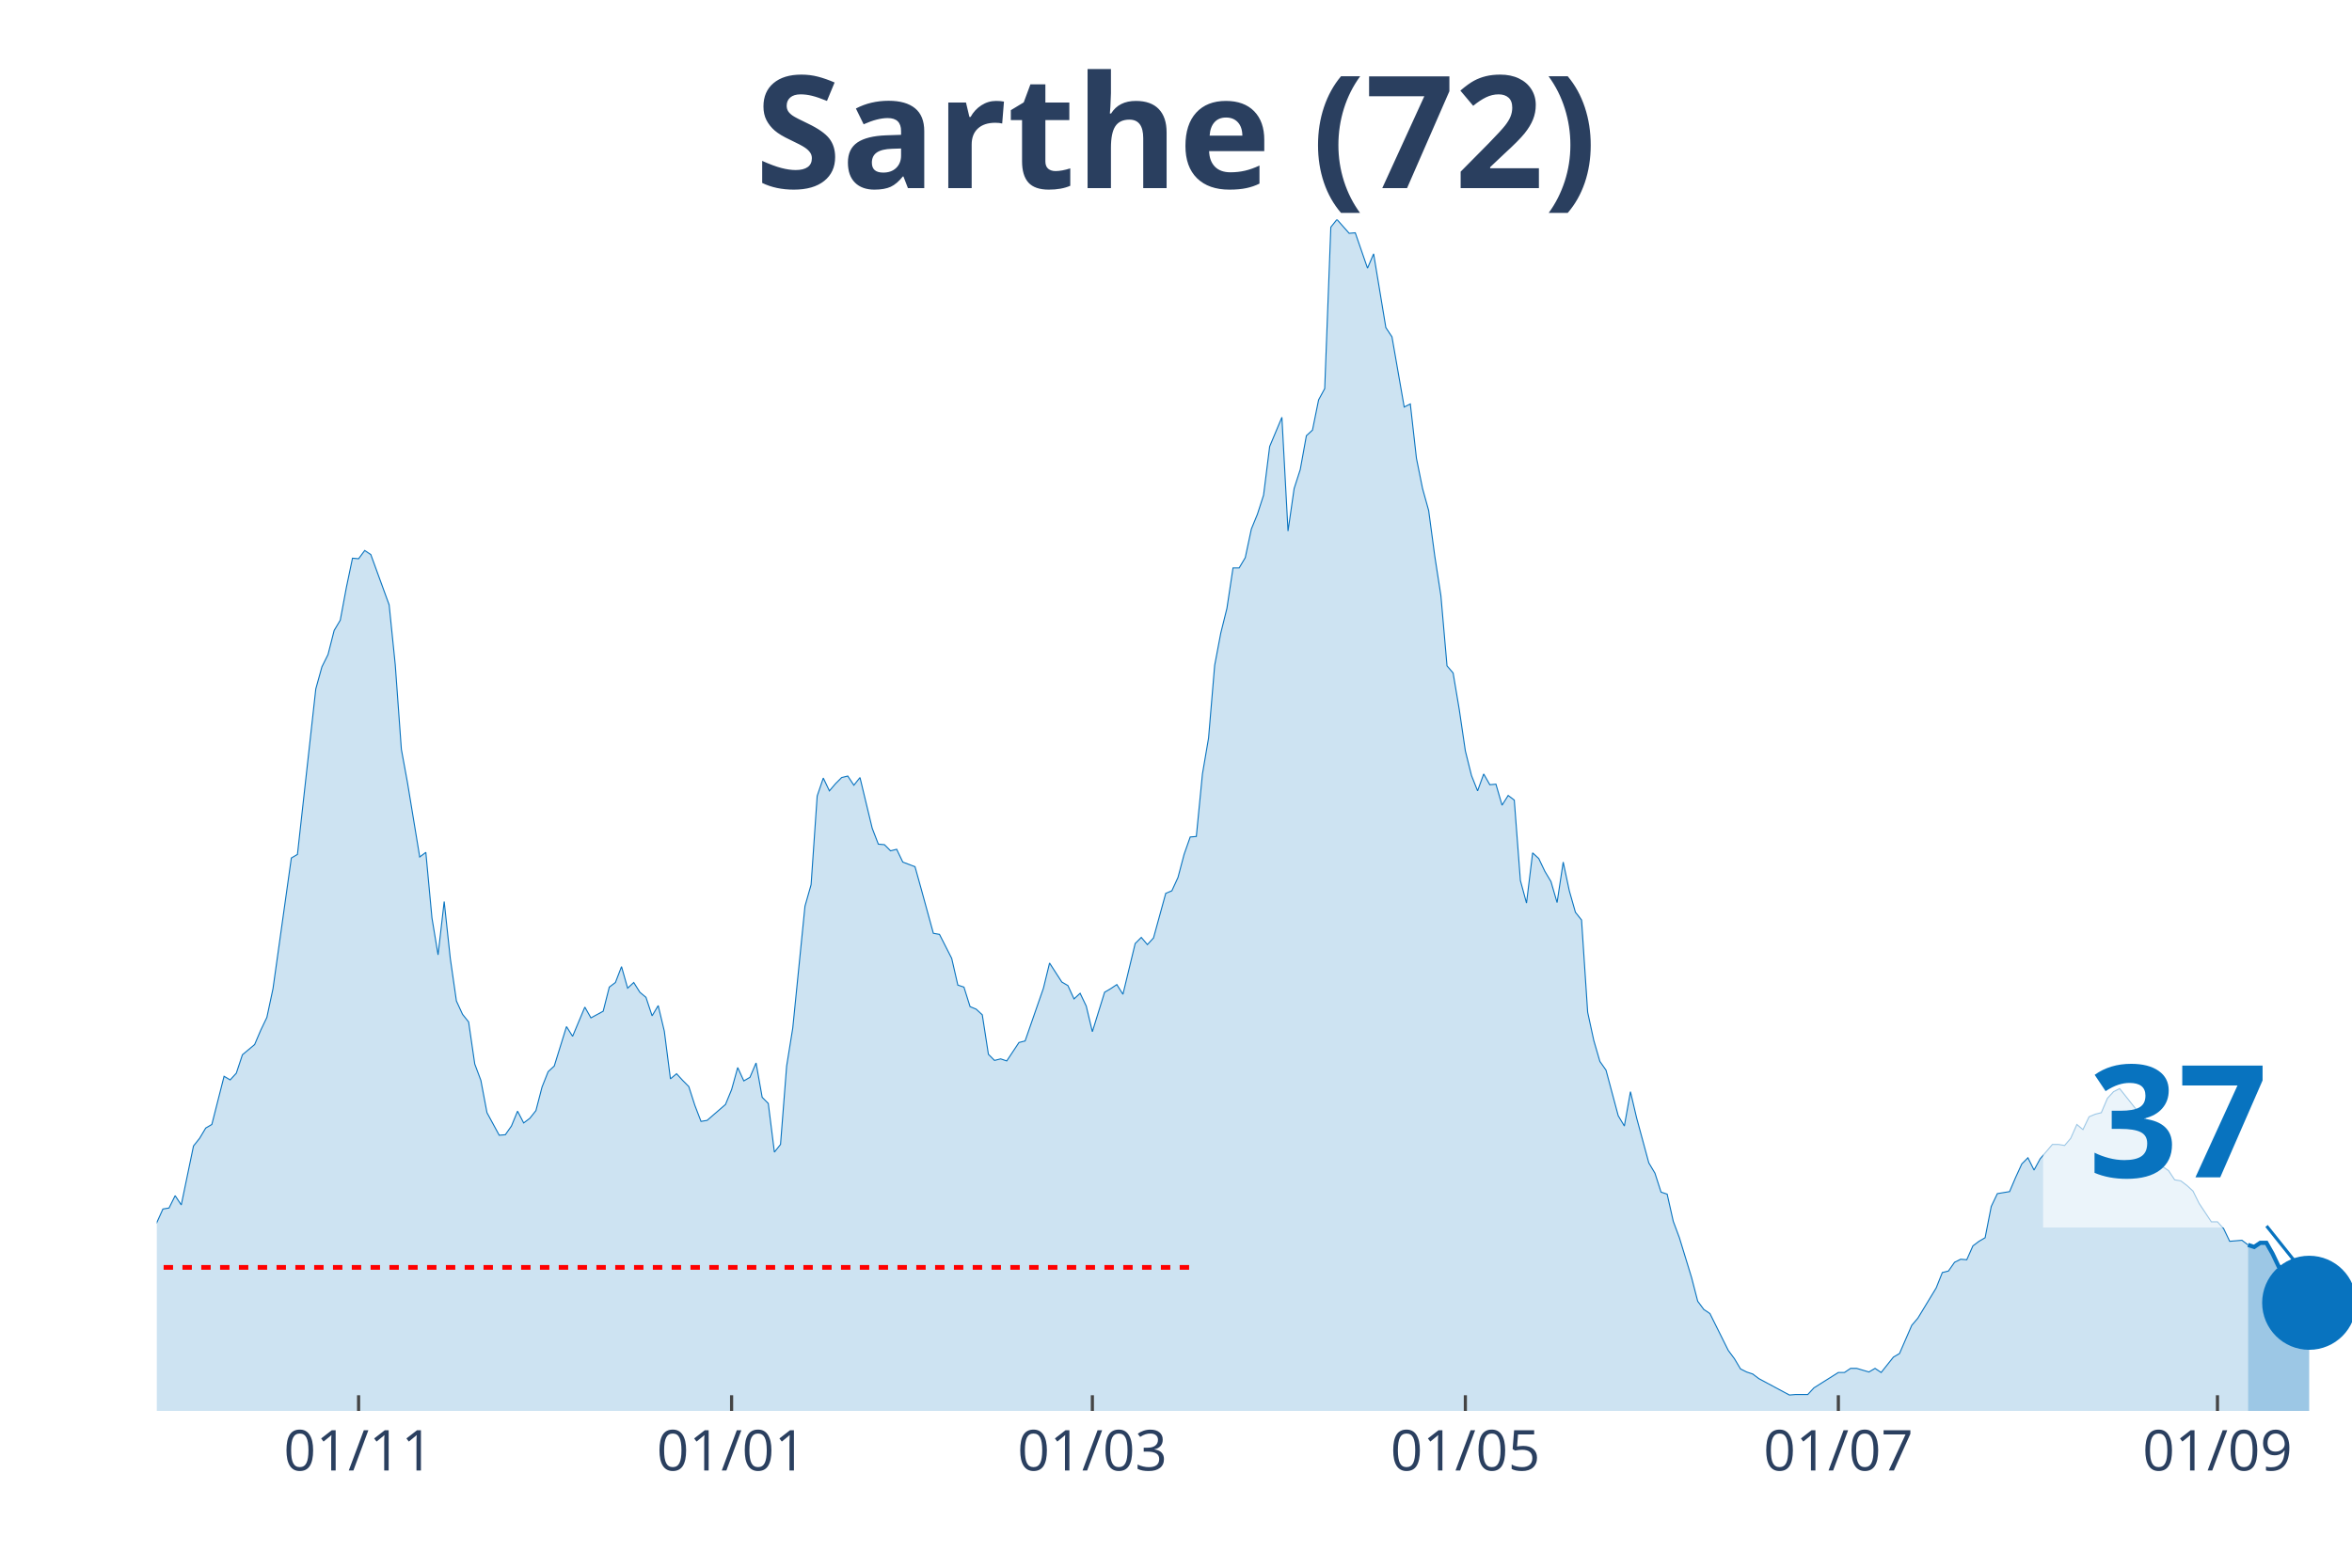
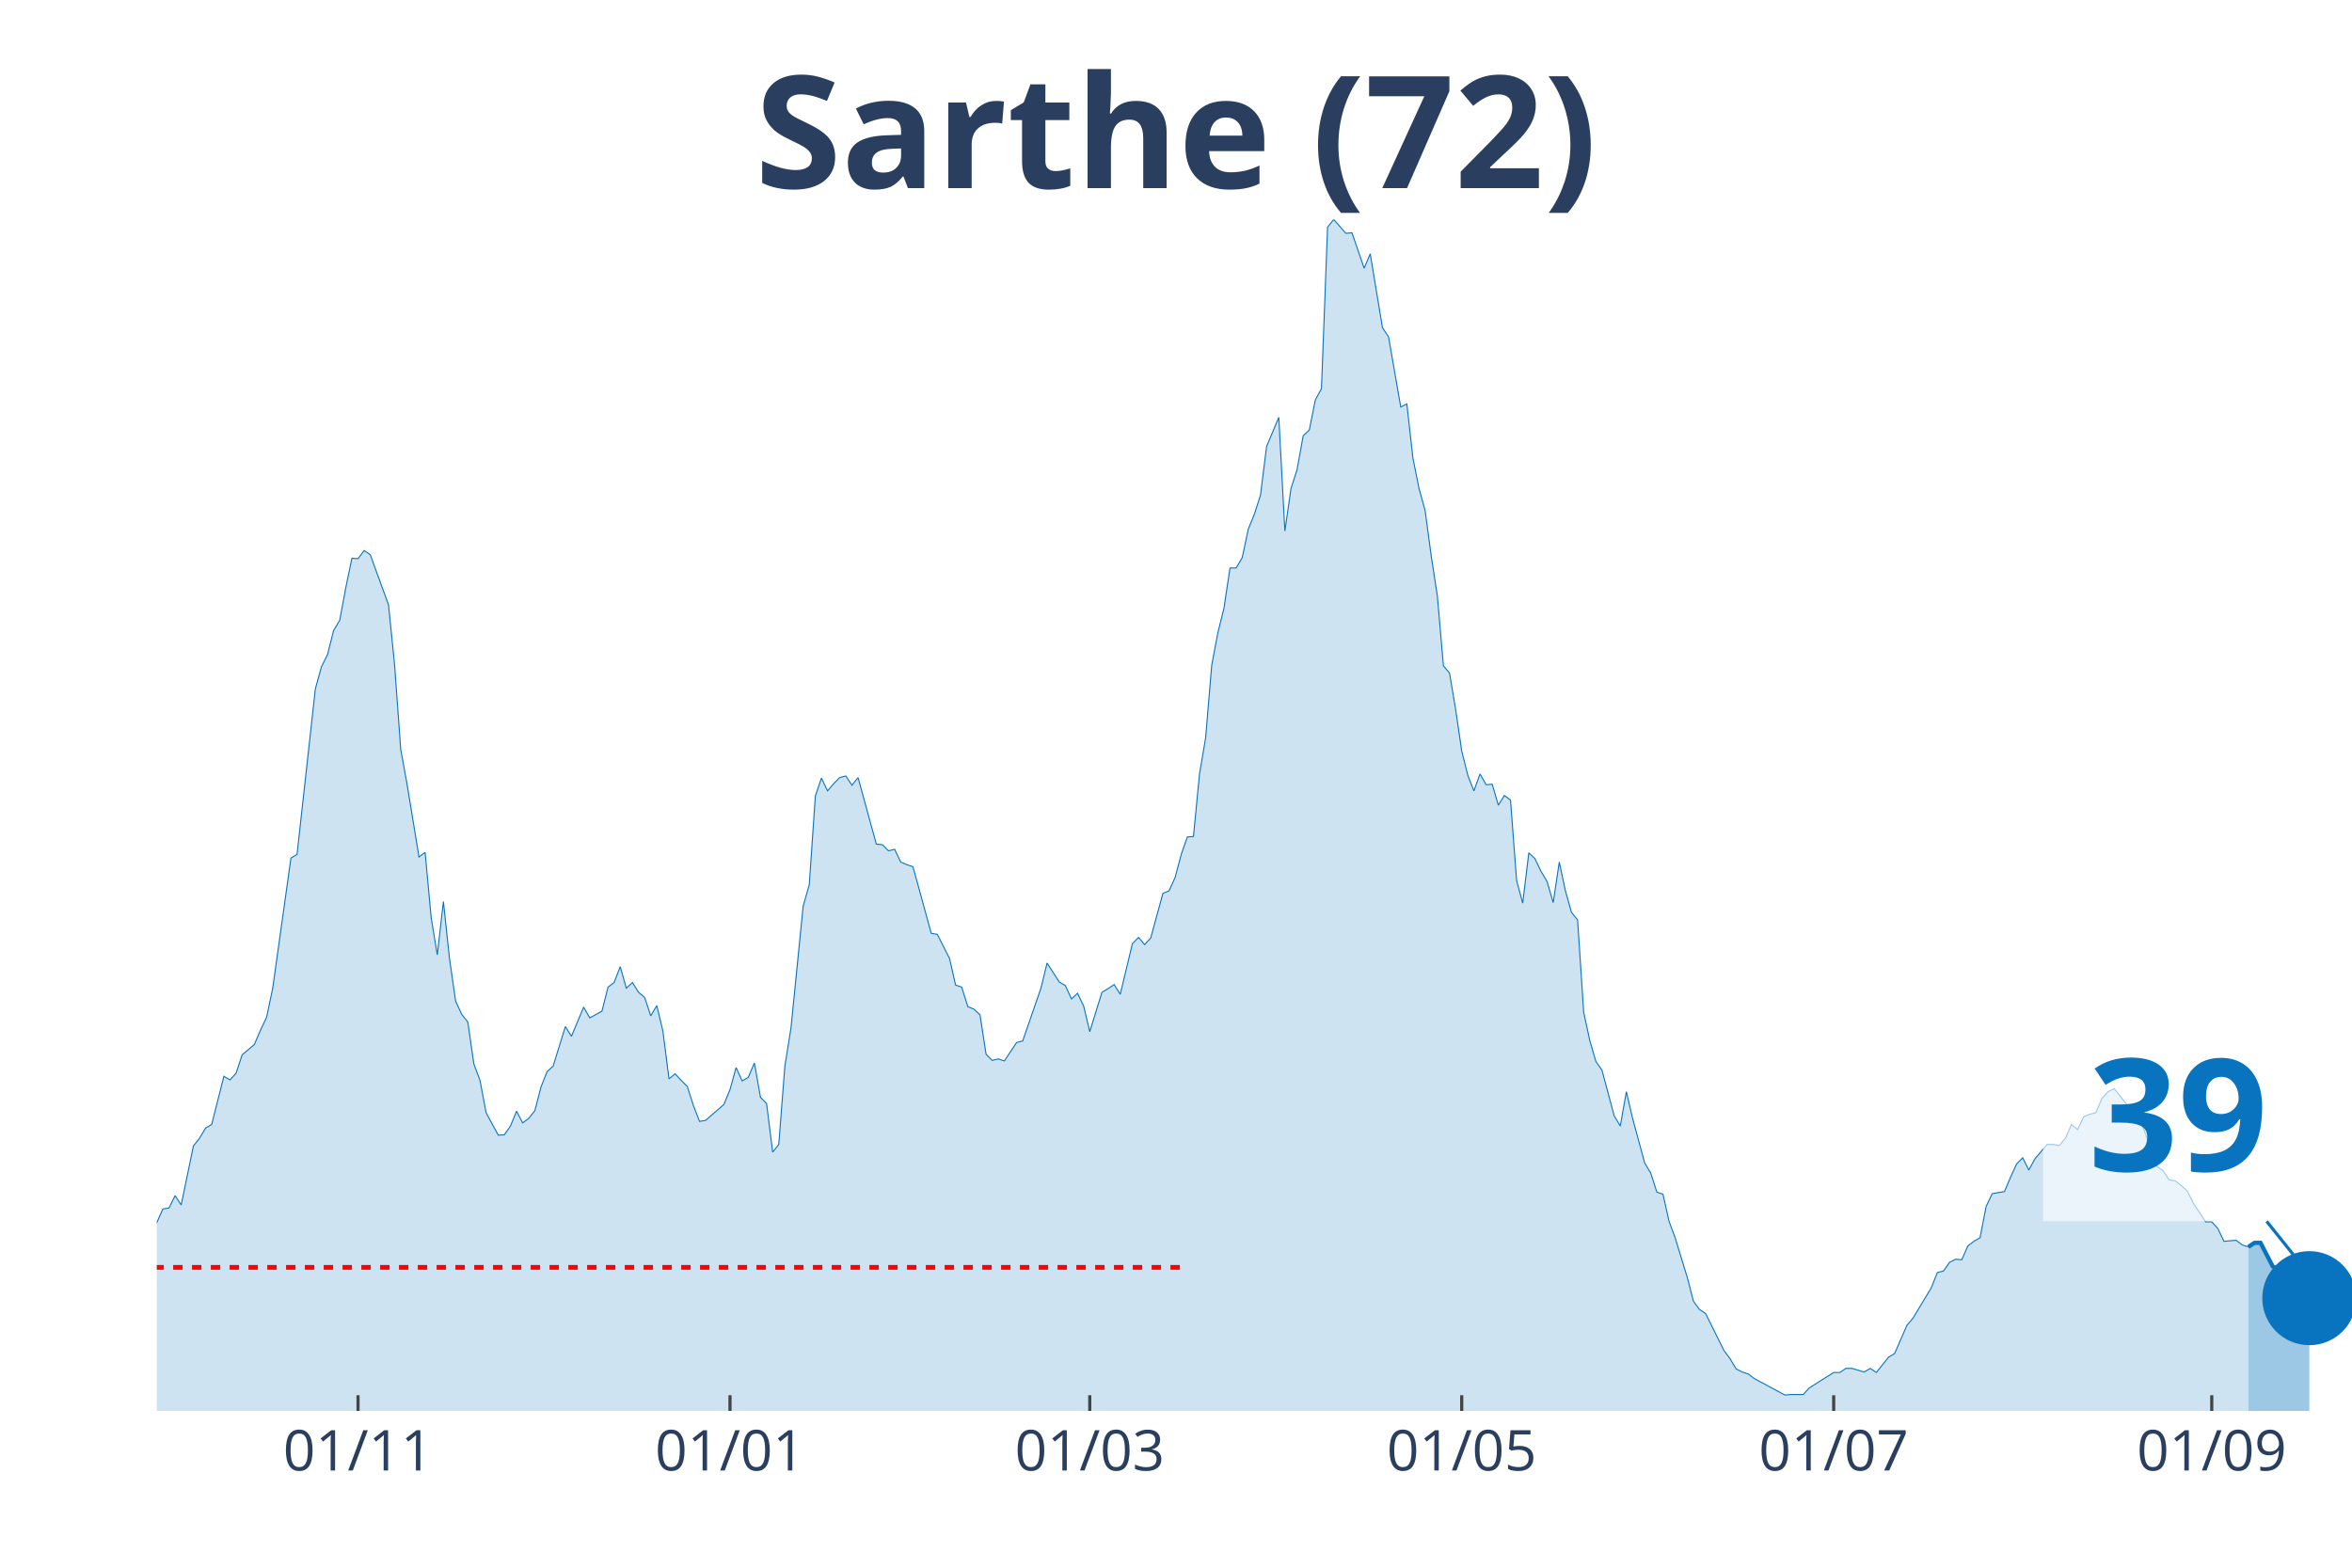
<svg xmlns="http://www.w3.org/2000/svg" class="main-svg" width="1125" height="750" style="" viewBox="0 0 750 500">
  <rect x="0" y="0" width="750" height="500" style="fill: rgb(0, 0, 0); fill-opacity: 0;" />
-   <defs id="defs-89de14">
+   <defs id="defs-6a2a0d">
    <g class="clips">
-       <clipPath id="clip89de14xyplot" class="plotclip">
+       <clipPath id="clip6a2a0dxyplot" class="plotclip">
        <rect width="700" height="380" />
      </clipPath>
-       <clipPath class="axesclip" id="clip89de14x">
+       <clipPath class="axesclip" id="clip6a2a0dx">
        <rect x="50" y="0" width="700" height="500" />
      </clipPath>
-       <clipPath class="axesclip" id="clip89de14y">
+       <clipPath class="axesclip" id="clip6a2a0dy">
        <rect x="0" y="70" width="750" height="380" />
      </clipPath>
-       <clipPath class="axesclip" id="clip89de14xy">
+       <clipPath class="axesclip" id="clip6a2a0dxy">
        <rect x="50" y="70" width="700" height="380" />
      </clipPath>
    </g>
    <g class="gradients" />
  </defs>
  <g class="bglayer">
    <rect class="bg" x="50" y="70" width="700" height="380" style="fill: rgb(0, 0, 0); fill-opacity: 0; stroke-width: 0;" />
  </g>
  <g class="layer-below">
    <g class="imagelayer" />
    <g class="shapelayer" />
  </g>
  <g class="cartesianlayer">
    <g class="subplot xy">
      <g class="layer-subplot">
        <g class="shapelayer" />
        <g class="imagelayer" />
      </g>
      <g class="gridlayer">
        <g class="x">
-           <path class="xgrid crisp" transform="translate(114.35,0)" d="M0,70v380" style="stroke: rgb(255, 255, 255); stroke-opacity: 1; stroke-width: 1px;" />
-           <path class="xgrid crisp" transform="translate(233.29,0)" d="M0,70v380" style="stroke: rgb(255, 255, 255); stroke-opacity: 1; stroke-width: 1px;" />
-           <path class="xgrid crisp" transform="translate(348.33,0)" d="M0,70v380" style="stroke: rgb(255, 255, 255); stroke-opacity: 1; stroke-width: 1px;" />
-           <path class="xgrid crisp" transform="translate(467.27,0)" d="M0,70v380" style="stroke: rgb(255, 255, 255); stroke-opacity: 1; stroke-width: 1px;" />
-           <path class="xgrid crisp" transform="translate(586.21,0)" d="M0,70v380" style="stroke: rgb(255, 255, 255); stroke-opacity: 1; stroke-width: 1px;" />
-           <path class="xgrid crisp" transform="translate(707.1,0)" d="M0,70v380" style="stroke: rgb(255, 255, 255); stroke-opacity: 1; stroke-width: 1px;" />
+           <path class="xgrid crisp" transform="translate(114.17,0)" d="M0,70v380" style="stroke: rgb(255, 255, 255); stroke-opacity: 1; stroke-width: 1px;" />
+           <path class="xgrid crisp" transform="translate(232.78,0)" d="M0,70v380" style="stroke: rgb(255, 255, 255); stroke-opacity: 1; stroke-width: 1px;" />
+           <path class="xgrid crisp" transform="translate(347.5,0)" d="M0,70v380" style="stroke: rgb(255, 255, 255); stroke-opacity: 1; stroke-width: 1px;" />
+           <path class="xgrid crisp" transform="translate(466.11,0)" d="M0,70v380" style="stroke: rgb(255, 255, 255); stroke-opacity: 1; stroke-width: 1px;" />
+           <path class="xgrid crisp" transform="translate(584.72,0)" d="M0,70v380" style="stroke: rgb(255, 255, 255); stroke-opacity: 1; stroke-width: 1px;" />
+           <path class="xgrid crisp" transform="translate(705.28,0)" d="M0,70v380" style="stroke: rgb(255, 255, 255); stroke-opacity: 1; stroke-width: 1px;" />
        </g>
        <g class="y" />
      </g>
      <g class="zerolinelayer" />
      <path class="xlines-below" />
      <path class="ylines-below" />
      <g class="overlines-below" />
      <g class="xaxislayer-below" />
      <g class="yaxislayer-below" />
      <g class="overaxes-below" />
-       <g class="plot" transform="translate(50, 70)" clip-path="url('#clip89de14xyplot')">
+       <g class="plot" transform="translate(50, 70)" clip-path="url('#clip6a2a0dxyplot')">
        <g class="scatterlayer mlayer">
-           <g class="trace scatter tracea06318" style="stroke-miterlimit: 2;">
+           <g class="trace scatter tracee0a679" style="stroke-miterlimit: 2;">
            <g class="fills">
              <g>
-                 <path class="js-fill" d="M666.85,380L-265.18,380L-265.18,374.44L-255.43,374.12L-253.48,374.93L-233.98,376.73L-232.03,376.57L-222.28,377.71L-220.33,377.71L-206.69,379.35L-204.74,378.37L-196.94,376.57L-194.99,376.4L-167.69,376.4L-165.74,376.89L-154.04,378.86L-152.09,378.53L-134.54,370.85L-132.59,370.52L-128.69,368.4L-126.74,367.09L-124.79,368.56L-122.84,365.94L-116.99,362.51L-115.04,359.73L-111.14,351.23L-109.19,350.74L-101.39,350.58L-99.44,353.85L-87.74,311.35L-85.79,304.82L-83.84,301.38L-81.89,310.37L-79.94,312.99L-77.99,320.02L-74.09,321.82L-72.14,328.19L-70.19,337.34L-68.25,339.3L-62.4,335.54L-60.45,340.77L-56.55,336.85L-54.6,336.69L-52.65,335.87L-50.7,337.18L-48.75,334.73L-46.8,326.72L-44.85,322.47L-42.9,321.32L-40.95,320.02L-39,320.83L-37.05,320.02L-35.1,325.57L-33.15,327.54L-31.2,327.05L-23.4,320.67L-21.45,316.26L-19.5,316.75L-17.55,315.77L-15.6,313.81L-13.65,315.44L-7.8,320.51L-5.85,316.09L-3.9,322.31L-1.95,324.27L1.95,315.6L3.9,315.28L5.85,311.35L7.8,314.3L11.7,295.5L13.65,293.05L15.6,289.78L17.55,288.64L21.45,273.27L23.4,274.42L25.35,272.29L27.3,266.41L31.2,263.14L33.15,258.56L35.1,254.48L37.05,245.32L42.9,203.65L44.85,202.5L50.7,149.71L52.65,142.68L54.6,138.76L56.55,131.08L58.5,127.81L60.45,117.35L62.4,108.03L64.35,108.2L66.3,105.58L68.25,106.89L74.09,122.91L76.04,142.03L77.99,169L79.94,179.62L83.84,203.32L85.79,201.85L87.74,222.77L89.69,234.54L91.64,217.54L93.59,235.68L95.54,249.25L97.49,253.5L99.44,255.95L101.39,269.35L103.34,274.58L105.29,284.88L109.19,292.07L111.14,291.91L113.09,289.13L115.04,284.39L116.99,288.15L118.94,286.68L120.89,284.22L122.84,276.71L124.79,271.8L126.74,270L130.64,257.42L132.59,260.52L136.49,251.21L138.44,254.64L142.34,252.52L144.29,244.83L146.24,243.36L148.19,238.3L150.14,245.16L152.09,243.36L154.04,246.47L155.99,248.1L157.94,253.99L159.89,250.72L161.84,258.89L163.79,274.09L165.74,272.46L167.69,274.58L169.64,276.54L171.59,282.59L173.54,287.66L175.49,287.33L181.34,282.26L183.29,277.52L185.24,270.49L187.19,274.74L189.14,273.6L191.09,269.02L193.04,279.97L194.99,281.94L196.94,297.46L198.89,295.01L200.84,270L202.79,257.91L206.69,219.01L208.64,212.15L210.58,183.87L212.53,178.15L214.48,182.24L216.43,179.95L218.38,177.99L220.33,177.5L222.28,180.44L224.23,177.99L228.13,194.17L230.08,199.23L232.03,199.4L233.98,201.36L235.93,200.87L237.88,204.95L241.78,206.43L243.73,213.45L247.63,227.67L249.58,228L253.48,235.68L255.43,244.18L257.38,244.83L259.33,251.05L261.28,251.86L263.23,253.66L265.18,266.25L267.13,268.21L269.08,267.72L271.03,268.37L274.93,262.49L276.88,262L282.73,245.16L284.68,237.15L288.58,243.2L290.53,244.34L292.48,248.59L294.43,246.8L296.38,250.88L298.33,259.05L302.23,246.47L304.18,245.32L306.13,244.02L308.08,247.12L311.98,230.94L313.93,228.98L315.88,231.27L317.83,229.14L321.73,214.92L323.68,214.11L325.63,209.86L327.58,202.5L329.53,196.95L331.48,196.78L333.43,176.84L335.38,165.4L337.33,142.19L339.28,131.9L341.23,124.05L343.18,111.14L345.13,111.14L347.08,107.87L349.03,98.72L350.97,93.98L352.92,87.93L354.87,72.4L358.77,63.09L360.72,99.37L362.67,85.81L364.62,79.76L366.57,68.97L368.52,67.17L370.47,57.53L372.42,53.94L374.37,2.45L376.32,0L380.22,4.41L382.17,4.25L386.07,15.53L388.02,10.95L391.92,34.49L393.87,37.43L397.77,59.82L399.72,58.84L401.67,76.16L403.62,85.81L405.57,92.83L407.52,107.38L409.47,119.97L411.42,142.36L413.37,144.65L415.32,156.25L417.27,169.49L419.22,177.33L421.17,182.24L423.12,176.84L425.07,180.28L427.02,180.11L428.97,186.81L430.92,183.71L432.87,185.18L434.82,210.84L436.77,218.03L438.72,202.01L440.67,203.81L442.62,207.9L444.57,211.17L446.52,217.87L448.47,204.95L450.42,214.11L452.37,220.97L454.32,223.42L456.27,252.84L458.22,261.83L460.17,268.53L462.12,271.31L466.02,285.86L467.97,289.13L469.92,278.18L471.87,286.51L475.77,300.89L477.72,304.16L479.67,310.21L481.62,310.86L483.57,319.53L485.52,324.76L489.42,337.51L491.36,345.02L493.31,347.64L495.26,348.95L501.11,360.71L503.06,363.33L505.01,366.6L506.96,367.58L508.91,368.23L510.86,369.7L520.61,374.93L522.56,374.77L526.46,374.77L528.41,372.65L536.21,367.74L538.16,367.74L540.11,366.43L542.06,366.43L545.96,367.58L547.91,366.43L549.86,367.74L551.81,365.29L553.76,362.84L555.71,361.69L559.61,352.71L561.56,350.42L567.41,340.77L569.36,335.87L571.31,335.38L573.26,332.6L575.21,331.62L577.16,331.78L579.11,327.37L581.06,325.9L583.01,324.76L584.96,314.79L586.91,310.7L588.86,310.37L590.81,310.05L592.76,305.47L594.71,301.22L596.66,299.26L598.61,303.18L600.56,299.59L604.46,295.01L606.41,295.01L608.36,295.34L610.31,293.05L612.26,288.64L614.21,290.27L616.16,286.18L618.11,285.37L620.06,284.88L622.01,280.3L623.96,278.18L625.91,277.2L631.75,284.55L633.7,285.53L637.6,296.32L639.55,302.04L641.5,303.35L643.45,306.29L645.4,306.62L647.35,308.09L649.3,309.88L651.25,313.81L655.15,319.69L657.1,319.69L659.05,321.82L661,325.9L664.9,325.57L666.85,327.05" style="fill: rgb(8, 115, 191); fill-opacity: 0.2; stroke-width: 0;" />
+                 <path class="js-fill" d="M666.94,380L-264.44,380L-264.44,374.44L-254.72,374.12L-252.78,374.93L-233.33,376.73L-231.39,376.57L-221.67,377.71L-219.72,377.71L-206.11,379.35L-204.17,378.37L-196.39,376.57L-194.44,376.4L-167.22,376.4L-165.28,376.89L-153.61,378.86L-151.67,378.53L-134.17,370.85L-132.22,370.52L-128.33,368.4L-126.39,367.09L-124.44,368.56L-122.5,365.94L-116.67,362.51L-114.72,359.73L-110.83,351.23L-108.89,350.74L-101.11,350.58L-99.17,353.85L-87.5,311.35L-85.56,304.82L-83.61,301.38L-81.67,310.37L-79.72,312.99L-77.78,320.02L-73.89,321.82L-71.94,328.19L-70,337.34L-68.06,339.3L-62.22,335.54L-60.28,340.77L-56.39,336.85L-54.44,336.69L-52.5,335.87L-50.56,337.18L-48.61,334.73L-46.67,326.72L-44.72,322.47L-42.78,321.32L-40.83,320.02L-38.89,320.83L-36.94,320.02L-35,325.57L-33.06,327.54L-31.11,327.05L-23.33,320.67L-21.39,316.26L-19.44,316.75L-17.5,315.77L-15.56,313.81L-13.61,315.44L-7.78,320.51L-5.83,316.09L-3.89,322.31L-1.94,324.27L1.94,315.6L3.89,315.28L5.83,311.35L7.78,314.3L11.67,295.5L13.61,293.05L15.56,289.78L17.5,288.64L21.39,273.27L23.33,274.42L25.28,272.29L27.22,266.41L31.11,263.14L33.06,258.56L35,254.48L36.94,245.32L42.78,203.65L44.72,202.5L50.56,149.71L52.5,142.68L54.44,138.76L56.39,131.08L58.33,127.81L60.28,117.35L62.22,108.03L64.17,108.2L66.11,105.58L68.06,106.89L73.89,122.91L75.83,142.03L77.78,169L79.72,179.62L83.61,203.32L85.56,201.85L87.5,222.77L89.44,234.54L91.39,217.54L93.33,235.68L95.28,249.25L97.22,253.5L99.17,255.95L101.11,269.35L103.06,274.58L105,284.88L108.89,292.07L110.83,291.91L112.78,289.13L114.72,284.39L116.67,288.15L118.61,286.68L120.56,284.22L122.5,276.71L124.44,271.8L126.39,270L130.28,257.42L132.22,260.52L136.11,251.21L138.06,254.64L141.94,252.52L143.89,244.83L145.83,243.36L147.78,238.3L149.72,245.16L151.67,243.36L153.61,246.47L155.56,248.1L157.5,253.99L159.44,250.72L161.39,258.89L163.33,274.09L165.28,272.46L167.22,274.58L169.17,276.54L171.11,282.59L173.06,287.66L175,287.33L180.83,282.26L182.78,277.52L184.72,270.49L186.67,274.74L188.61,273.6L190.56,269.02L192.5,279.97L194.44,281.94L196.39,297.46L198.33,295.01L200.28,270L202.22,257.91L206.11,219.01L208.06,212.15L210,183.87L211.94,178.15L213.89,182.24L215.83,179.95L217.78,177.99L219.72,177.5L221.67,180.44L223.61,177.99L229.44,199.23L231.39,199.4L233.33,201.36L235.28,200.87L237.22,204.95L239.17,205.77L241.11,206.43L243.06,213.45L246.94,227.67L248.89,228L252.78,235.68L254.72,244.18L256.67,244.83L258.61,251.05L260.56,251.86L262.5,253.66L264.44,266.25L266.39,268.21L268.33,267.72L270.28,268.37L274.17,262.49L276.11,262L281.94,245.16L283.89,237.15L287.78,243.2L289.72,244.34L291.67,248.59L293.61,246.8L295.56,250.88L297.5,259.05L301.39,246.47L303.33,245.32L305.28,244.02L307.22,247.12L311.11,230.94L313.06,228.98L315,231.27L316.94,229.14L320.83,214.92L322.78,214.11L324.72,209.86L326.67,202.5L328.61,196.95L330.56,196.78L332.5,176.84L334.44,165.4L336.39,142.19L338.33,131.9L340.28,124.05L342.22,111.14L344.17,111.14L346.11,107.87L348.06,98.72L350,93.98L351.94,87.93L353.89,72.4L357.78,63.09L359.72,99.37L361.67,85.81L363.61,79.76L365.56,68.97L367.5,67.17L369.44,57.53L371.39,53.94L373.33,2.45L375.28,0L379.17,4.41L381.11,4.25L385,15.53L386.94,10.95L390.83,34.49L392.78,37.43L396.67,59.82L398.61,58.84L400.56,76.16L402.5,85.81L404.44,92.83L406.39,107.38L408.33,119.97L410.28,142.36L412.22,144.65L414.17,156.25L416.11,169.49L418.06,177.33L420,182.24L421.94,176.84L423.89,180.28L425.83,180.11L427.78,186.81L429.72,183.71L431.67,185.18L433.61,210.84L435.56,218.03L437.5,202.01L439.44,203.81L441.39,207.9L443.33,211.17L445.28,217.87L447.22,204.95L449.17,214.11L451.11,220.97L453.06,223.42L455,252.84L456.94,261.83L458.89,268.53L460.83,271.31L464.72,285.86L466.67,289.13L468.61,278.18L470.56,286.51L474.44,300.89L476.39,304.16L478.33,310.21L480.28,310.86L482.22,319.53L484.17,324.76L488.06,337.51L490,345.02L491.94,347.64L493.89,348.95L499.72,360.71L501.67,363.33L503.61,366.6L505.56,367.58L507.5,368.23L509.44,369.7L519.17,374.93L521.11,374.77L525,374.77L526.94,372.65L534.72,367.74L536.67,367.74L538.61,366.43L540.56,366.43L544.44,367.58L546.39,366.43L548.33,367.74L550.28,365.29L552.22,362.84L554.17,361.69L558.06,352.71L560,350.42L565.83,340.77L567.78,335.87L569.72,335.38L571.67,332.6L573.61,331.62L575.56,331.78L577.5,327.37L579.44,325.9L581.39,324.76L583.33,314.79L585.28,310.7L587.22,310.37L589.17,310.05L591.11,305.47L593.06,301.22L595,299.26L596.94,303.18L598.89,299.59L602.78,295.01L604.72,295.01L606.67,295.34L608.61,293.05L610.56,288.64L612.5,290.27L614.44,286.18L616.39,285.37L618.33,284.88L620.28,280.3L622.22,278.18L624.17,277.2L630,284.55L631.94,285.53L635.83,296.32L637.78,302.04L639.72,303.35L641.67,306.29L643.61,306.62L645.56,308.09L647.5,309.88L649.44,313.81L653.33,319.69L655.28,319.69L657.22,321.82L659.17,325.9L663.06,325.57L665,327.05L666.94,327.7" style="fill: rgb(8, 115, 191); fill-opacity: 0.2; stroke-width: 0;" />
              </g>
            </g>
            <g class="errorbars" />
            <g class="lines">
-               <path class="js-line" d="M-265.18,374.44L-255.43,374.12L-253.48,374.93L-233.98,376.73L-232.03,376.57L-222.28,377.71L-220.33,377.71L-206.69,379.35L-204.74,378.37L-196.94,376.57L-194.99,376.4L-167.69,376.4L-165.74,376.89L-154.04,378.86L-152.09,378.53L-134.54,370.85L-132.59,370.52L-128.69,368.4L-126.74,367.09L-124.79,368.56L-122.84,365.94L-116.99,362.51L-115.04,359.73L-111.14,351.23L-109.19,350.74L-101.39,350.58L-99.44,353.85L-87.74,311.35L-85.79,304.82L-83.84,301.38L-81.89,310.37L-79.94,312.99L-77.99,320.02L-74.09,321.82L-72.14,328.19L-70.19,337.34L-68.25,339.3L-62.4,335.54L-60.45,340.77L-56.55,336.85L-54.6,336.69L-52.65,335.87L-50.7,337.18L-48.75,334.73L-46.8,326.72L-44.85,322.47L-42.9,321.32L-40.95,320.02L-39,320.83L-37.05,320.02L-35.1,325.57L-33.15,327.54L-31.2,327.05L-23.4,320.67L-21.45,316.26L-19.5,316.75L-17.55,315.77L-15.6,313.81L-13.65,315.44L-7.8,320.51L-5.85,316.09L-3.9,322.31L-1.95,324.27L1.95,315.6L3.9,315.28L5.85,311.35L7.8,314.3L11.7,295.5L13.65,293.05L15.6,289.78L17.55,288.64L21.45,273.27L23.4,274.42L25.35,272.29L27.3,266.41L31.2,263.14L33.15,258.56L35.1,254.48L37.05,245.32L42.9,203.65L44.85,202.5L50.7,149.71L52.65,142.68L54.6,138.76L56.55,131.08L58.5,127.81L60.45,117.35L62.4,108.03L64.35,108.2L66.3,105.58L68.25,106.89L74.09,122.91L76.04,142.03L77.99,169L79.94,179.62L83.84,203.32L85.79,201.85L87.74,222.77L89.69,234.54L91.64,217.54L93.59,235.68L95.54,249.25L97.49,253.5L99.44,255.95L101.39,269.35L103.34,274.58L105.29,284.88L109.19,292.07L111.14,291.91L113.09,289.13L115.04,284.39L116.99,288.15L118.94,286.68L120.89,284.22L122.84,276.71L124.79,271.8L126.74,270L130.64,257.42L132.59,260.52L136.49,251.21L138.44,254.64L142.34,252.52L144.29,244.83L146.24,243.36L148.19,238.3L150.14,245.16L152.09,243.36L154.04,246.47L155.99,248.1L157.94,253.99L159.89,250.72L161.84,258.89L163.79,274.09L165.74,272.46L167.69,274.58L169.64,276.54L171.59,282.59L173.54,287.66L175.49,287.33L181.34,282.26L183.29,277.52L185.24,270.49L187.19,274.74L189.14,273.6L191.09,269.02L193.04,279.97L194.99,281.94L196.94,297.46L198.89,295.01L200.84,270L202.79,257.91L206.69,219.01L208.64,212.15L210.58,183.87L212.53,178.15L214.48,182.24L216.43,179.95L218.38,177.99L220.33,177.5L222.28,180.44L224.23,177.99L228.13,194.17L230.08,199.23L232.03,199.4L233.98,201.36L235.93,200.87L237.88,204.95L241.78,206.43L243.73,213.45L247.63,227.67L249.58,228L253.48,235.68L255.43,244.18L257.38,244.83L259.33,251.05L261.28,251.86L263.23,253.66L265.18,266.25L267.13,268.21L269.08,267.72L271.03,268.37L274.93,262.49L276.88,262L282.73,245.16L284.68,237.15L288.58,243.2L290.53,244.34L292.48,248.59L294.43,246.8L296.38,250.88L298.33,259.05L302.23,246.47L304.18,245.32L306.13,244.02L308.08,247.12L311.98,230.94L313.93,228.98L315.88,231.27L317.83,229.14L321.73,214.92L323.68,214.11L325.63,209.86L327.58,202.5L329.53,196.95L331.48,196.78L333.43,176.84L335.38,165.4L337.33,142.19L339.28,131.9L341.23,124.05L343.18,111.14L345.13,111.14L347.08,107.87L349.03,98.72L350.97,93.98L352.92,87.93L354.87,72.4L358.77,63.09L360.72,99.37L362.67,85.81L364.62,79.76L366.57,68.97L368.52,67.17L370.47,57.53L372.42,53.94L374.37,2.45L376.32,0L380.22,4.41L382.17,4.25L386.07,15.53L388.02,10.95L391.92,34.49L393.87,37.43L397.77,59.82L399.72,58.84L401.67,76.16L403.62,85.81L405.57,92.83L407.52,107.38L409.47,119.97L411.42,142.36L413.37,144.65L415.32,156.25L417.27,169.49L419.22,177.33L421.17,182.24L423.12,176.84L425.07,180.28L427.02,180.11L428.97,186.81L430.92,183.71L432.87,185.18L434.82,210.84L436.77,218.03L438.72,202.01L440.67,203.81L442.62,207.9L444.57,211.17L446.52,217.87L448.47,204.95L450.42,214.11L452.37,220.97L454.32,223.42L456.27,252.84L458.22,261.83L460.17,268.53L462.12,271.31L466.02,285.86L467.97,289.13L469.92,278.18L471.87,286.51L475.77,300.89L477.72,304.16L479.67,310.21L481.62,310.86L483.57,319.53L485.52,324.76L489.42,337.51L491.36,345.02L493.31,347.64L495.26,348.95L501.11,360.71L503.06,363.33L505.01,366.6L506.96,367.58L508.91,368.23L510.86,369.7L520.61,374.93L522.56,374.77L526.46,374.77L528.41,372.65L536.21,367.74L538.16,367.74L540.11,366.43L542.06,366.43L545.96,367.58L547.91,366.43L549.86,367.74L551.81,365.29L553.76,362.84L555.71,361.69L559.61,352.71L561.56,350.42L567.41,340.77L569.36,335.87L571.31,335.38L573.26,332.6L575.21,331.62L577.16,331.78L579.11,327.37L581.06,325.9L583.01,324.76L584.96,314.79L586.91,310.7L588.86,310.37L590.81,310.05L592.76,305.47L594.71,301.22L596.66,299.26L598.61,303.18L600.56,299.59L604.46,295.01L606.41,295.01L608.36,295.34L610.31,293.05L612.26,288.64L614.21,290.27L616.16,286.18L618.11,285.37L620.06,284.88L622.01,280.3L623.96,278.18L625.91,277.2L631.75,284.55L633.7,285.53L637.6,296.32L639.55,302.04L641.5,303.35L643.45,306.29L645.4,306.62L647.35,308.09L649.3,309.88L651.25,313.81L655.15,319.69L657.1,319.69L659.05,321.82L661,325.9L664.9,325.57L666.85,327.05" style="vector-effect: non-scaling-stroke; fill: none; stroke: rgb(8, 115, 191); stroke-opacity: 1; stroke-width: 0.5px; opacity: 1;" />
+               <path class="js-line" d="M-264.44,374.44L-254.72,374.12L-252.78,374.93L-233.33,376.73L-231.39,376.57L-221.67,377.71L-219.72,377.71L-206.11,379.35L-204.17,378.37L-196.39,376.57L-194.44,376.4L-167.22,376.4L-165.28,376.89L-153.61,378.86L-151.67,378.53L-134.17,370.85L-132.22,370.52L-128.33,368.4L-126.39,367.09L-124.44,368.56L-122.5,365.94L-116.67,362.51L-114.72,359.73L-110.83,351.23L-108.89,350.74L-101.11,350.58L-99.17,353.85L-87.5,311.35L-85.56,304.82L-83.61,301.38L-81.67,310.37L-79.72,312.99L-77.78,320.02L-73.89,321.82L-71.94,328.19L-70,337.34L-68.06,339.3L-62.22,335.54L-60.28,340.77L-56.39,336.85L-54.44,336.69L-52.5,335.87L-50.56,337.18L-48.61,334.73L-46.67,326.72L-44.72,322.47L-42.78,321.32L-40.83,320.02L-38.89,320.83L-36.94,320.02L-35,325.57L-33.06,327.54L-31.11,327.05L-23.33,320.67L-21.39,316.26L-19.44,316.75L-17.5,315.77L-15.56,313.81L-13.61,315.44L-7.78,320.51L-5.83,316.09L-3.89,322.31L-1.94,324.27L1.94,315.6L3.89,315.28L5.83,311.35L7.78,314.3L11.67,295.5L13.61,293.05L15.56,289.78L17.5,288.64L21.39,273.27L23.33,274.42L25.28,272.29L27.22,266.41L31.11,263.14L33.06,258.56L35,254.48L36.94,245.32L42.78,203.65L44.72,202.5L50.56,149.71L52.5,142.68L54.44,138.76L56.39,131.08L58.33,127.81L60.28,117.35L62.22,108.03L64.17,108.2L66.11,105.58L68.06,106.89L73.89,122.91L75.83,142.03L77.78,169L79.72,179.62L83.61,203.32L85.56,201.85L87.5,222.77L89.44,234.54L91.39,217.54L93.33,235.68L95.28,249.25L97.22,253.5L99.17,255.95L101.11,269.35L103.06,274.58L105,284.88L108.89,292.07L110.83,291.91L112.78,289.13L114.72,284.39L116.67,288.15L118.61,286.68L120.56,284.22L122.5,276.71L124.44,271.8L126.39,270L130.28,257.42L132.22,260.52L136.11,251.21L138.06,254.64L141.94,252.52L143.89,244.83L145.83,243.36L147.78,238.3L149.72,245.16L151.67,243.36L153.61,246.47L155.56,248.1L157.5,253.99L159.44,250.72L161.39,258.89L163.33,274.09L165.28,272.46L167.22,274.58L169.17,276.54L171.11,282.59L173.06,287.66L175,287.33L180.83,282.26L182.78,277.52L184.72,270.49L186.67,274.74L188.61,273.6L190.56,269.02L192.5,279.97L194.44,281.94L196.39,297.46L198.33,295.01L200.28,270L202.22,257.91L206.11,219.01L208.06,212.15L210,183.87L211.94,178.15L213.89,182.24L215.83,179.95L217.78,177.99L219.72,177.5L221.67,180.44L223.61,177.99L229.44,199.23L231.39,199.4L233.33,201.36L235.28,200.87L237.22,204.95L239.17,205.77L241.11,206.43L243.06,213.45L246.94,227.67L248.89,228L252.78,235.68L254.72,244.18L256.67,244.83L258.61,251.05L260.56,251.86L262.5,253.66L264.44,266.25L266.39,268.21L268.33,267.72L270.28,268.37L274.17,262.49L276.11,262L281.94,245.16L283.89,237.15L287.78,243.2L289.72,244.34L291.67,248.59L293.61,246.8L295.56,250.88L297.5,259.05L301.39,246.47L303.33,245.32L305.28,244.02L307.22,247.12L311.11,230.94L313.06,228.98L315,231.27L316.94,229.14L320.83,214.92L322.78,214.11L324.72,209.86L326.67,202.5L328.61,196.95L330.56,196.78L332.5,176.84L334.44,165.4L336.39,142.19L338.33,131.9L340.28,124.05L342.22,111.14L344.17,111.14L346.11,107.87L348.06,98.72L350,93.98L351.94,87.93L353.89,72.4L357.78,63.09L359.72,99.37L361.67,85.81L363.61,79.76L365.56,68.97L367.5,67.17L369.44,57.53L371.39,53.94L373.33,2.45L375.28,0L379.17,4.41L381.11,4.25L385,15.53L386.94,10.95L390.83,34.49L392.78,37.43L396.67,59.82L398.61,58.84L400.56,76.16L402.5,85.81L404.44,92.83L406.39,107.38L408.33,119.97L410.28,142.36L412.22,144.65L414.17,156.25L416.11,169.49L418.06,177.33L420,182.24L421.94,176.84L423.89,180.28L425.83,180.11L427.78,186.81L429.72,183.71L431.67,185.18L433.61,210.84L435.56,218.03L437.5,202.01L439.44,203.81L441.39,207.9L443.33,211.17L445.28,217.87L447.22,204.95L449.17,214.11L451.11,220.97L453.06,223.42L455,252.84L456.94,261.83L458.89,268.53L460.83,271.31L464.72,285.86L466.67,289.13L468.61,278.18L470.56,286.51L474.44,300.89L476.39,304.16L478.33,310.21L480.28,310.86L482.22,319.53L484.17,324.76L488.06,337.51L490,345.02L491.94,347.64L493.89,348.95L499.72,360.71L501.67,363.33L503.61,366.6L505.56,367.58L507.5,368.23L509.44,369.7L519.17,374.93L521.11,374.77L525,374.77L526.94,372.65L534.72,367.74L536.67,367.74L538.61,366.43L540.56,366.43L544.44,367.58L546.39,366.43L548.33,367.74L550.28,365.29L552.22,362.84L554.17,361.69L558.06,352.71L560,350.42L565.83,340.77L567.78,335.87L569.72,335.38L571.67,332.6L573.61,331.62L575.56,331.78L577.5,327.37L579.44,325.9L581.39,324.76L583.33,314.79L585.28,310.7L587.22,310.37L589.17,310.05L591.11,305.47L593.06,301.22L595,299.26L596.94,303.18L598.89,299.59L602.78,295.01L604.72,295.01L606.67,295.34L608.61,293.05L610.56,288.64L612.5,290.27L614.44,286.18L616.39,285.37L618.33,284.88L620.28,280.3L622.22,278.18L624.17,277.2L630,284.55L631.94,285.53L635.83,296.32L637.78,302.04L639.72,303.35L641.67,306.29L643.61,306.62L645.56,308.09L647.5,309.88L649.44,313.81L653.33,319.69L655.28,319.69L657.22,321.82L659.17,325.9L663.06,325.57L665,327.05L666.94,327.7" style="vector-effect: non-scaling-stroke; fill: none; stroke: rgb(8, 115, 191); stroke-opacity: 1; stroke-width: 0.5px; opacity: 1;" />
            </g>
            <g class="points" />
            <g class="text" />
          </g>
-           <g class="trace scatter tracecf42f9" style="stroke-miterlimit: 2;">
+           <g class="trace scatter trace14ea9e" style="stroke-miterlimit: 2;">
            <g class="fills">
              <g>
-                 <path class="js-fill" d="M686.35,380L666.85,380L666.85,327.05L668.8,327.7L670.75,326.39L672.7,326.39L674.65,329.82L676.6,333.91L678.55,334.73L682.45,339.96L684.4,345.02L686.35,345.51" style="fill: rgb(8, 115, 191); fill-opacity: 0.4; stroke-width: 0;" />
+                 <path class="js-fill" d="M686.39,380L666.94,380L666.94,327.7L668.89,326.39L670.83,326.39L674.72,333.91L676.67,334.73L680.56,339.96L682.5,345.02L684.44,345.51L686.39,344.04" style="fill: rgb(8, 115, 191); fill-opacity: 0.4; stroke-width: 0;" />
              </g>
            </g>
            <g class="errorbars" />
            <g class="lines">
-               <path class="js-line" d="M666.85,327.05L668.8,327.7L670.75,326.39L672.7,326.39L674.65,329.82L676.6,333.91L678.55,334.73L682.45,339.96L684.4,345.02L686.35,345.51" style="vector-effect: non-scaling-stroke; fill: none; stroke: rgb(8, 115, 191); stroke-opacity: 1; stroke-width: 2px; opacity: 1;" />
+               <path class="js-line" d="M666.94,327.7L668.89,326.39L670.83,326.39L674.72,333.91L676.67,334.73L680.56,339.96L682.5,345.02L684.44,345.51L686.39,344.04" style="vector-effect: non-scaling-stroke; fill: none; stroke: rgb(8, 115, 191); stroke-opacity: 1; stroke-width: 2px; opacity: 1;" />
            </g>
            <g class="points" />
            <g class="text" />
          </g>
-           <g class="trace scatter trace5b6939" style="stroke-miterlimit: 2; opacity: 1;">
+           <g class="trace scatter trace2c093c" style="stroke-miterlimit: 2; opacity: 1;">
            <g class="fills" />
            <g class="errorbars" />
            <g class="lines" />
            <g class="points">
-               <path class="point" transform="translate(686.35,345.51)" d="M15,0A15,15 0 1,1 0,-15A15,15 0 0,1 15,0Z" style="opacity: 1; stroke-width: 0px; fill: rgb(8, 115, 191); fill-opacity: 1;" />
+               <path class="point" transform="translate(686.39,344.04)" d="M15,0A15,15 0 1,1 0,-15A15,15 0 0,1 15,0Z" style="opacity: 1; stroke-width: 0px; fill: rgb(8, 115, 191); fill-opacity: 1;" />
            </g>
            <g class="text" />
          </g>
        </g>
      </g>
      <g class="overplot" />
      <path class="xlines-above crisp" style="fill: none; stroke-width: 1px; stroke: rgb(0, 0, 0); stroke-opacity: 0;" d="" />
      <path class="ylines-above crisp" style="fill: none;" d="M0,0" />
      <g class="overlines-above" />
      <g class="xaxislayer-above">
-         <path class="xtick ticks crisp" d="M0,450v-5" transform="translate(114.35,0)" style="stroke: rgb(68, 68, 68); stroke-opacity: 1; stroke-width: 1px;" />
-         <path class="xtick ticks crisp" d="M0,450v-5" transform="translate(233.29,0)" style="stroke: rgb(68, 68, 68); stroke-opacity: 1; stroke-width: 1px;" />
-         <path class="xtick ticks crisp" d="M0,450v-5" transform="translate(348.33,0)" style="stroke: rgb(68, 68, 68); stroke-opacity: 1; stroke-width: 1px;" />
-         <path class="xtick ticks crisp" d="M0,450v-5" transform="translate(467.27,0)" style="stroke: rgb(68, 68, 68); stroke-opacity: 1; stroke-width: 1px;" />
-         <path class="xtick ticks crisp" d="M0,450v-5" transform="translate(586.21,0)" style="stroke: rgb(68, 68, 68); stroke-opacity: 1; stroke-width: 1px;" />
-         <path class="xtick ticks crisp" d="M0,450v-5" transform="translate(707.1,0)" style="stroke: rgb(68, 68, 68); stroke-opacity: 1; stroke-width: 1px;" />
+         <path class="xtick ticks crisp" d="M0,450v-5" transform="translate(114.17,0)" style="stroke: rgb(68, 68, 68); stroke-opacity: 1; stroke-width: 1px;" />
+         <path class="xtick ticks crisp" d="M0,450v-5" transform="translate(232.78,0)" style="stroke: rgb(68, 68, 68); stroke-opacity: 1; stroke-width: 1px;" />
+         <path class="xtick ticks crisp" d="M0,450v-5" transform="translate(347.5,0)" style="stroke: rgb(68, 68, 68); stroke-opacity: 1; stroke-width: 1px;" />
+         <path class="xtick ticks crisp" d="M0,450v-5" transform="translate(466.11,0)" style="stroke: rgb(68, 68, 68); stroke-opacity: 1; stroke-width: 1px;" />
+         <path class="xtick ticks crisp" d="M0,450v-5" transform="translate(584.72,0)" style="stroke: rgb(68, 68, 68); stroke-opacity: 1; stroke-width: 1px;" />
+         <path class="xtick ticks crisp" d="M0,450v-5" transform="translate(705.28,0)" style="stroke: rgb(68, 68, 68); stroke-opacity: 1; stroke-width: 1px;" />
        <g class="xtick">
-           <text text-anchor="middle" x="0" y="469" transform="translate(114.35,0)" style="font-family: 'Open Sans', verdana, arial, sans-serif; font-size: 18px; fill: rgb(42, 63, 95); fill-opacity: 1; white-space: pre;">01/11</text>
+           <text text-anchor="middle" x="0" y="469" transform="translate(114.17,0)" style="font-family: 'Open Sans', verdana, arial, sans-serif; font-size: 18px; fill: rgb(42, 63, 95); fill-opacity: 1; white-space: pre;">01/11</text>
        </g>
        <g class="xtick">
-           <text text-anchor="middle" x="0" y="469" transform="translate(233.29,0)" style="font-family: 'Open Sans', verdana, arial, sans-serif; font-size: 18px; fill: rgb(42, 63, 95); fill-opacity: 1; white-space: pre;">01/01</text>
+           <text text-anchor="middle" x="0" y="469" transform="translate(232.78,0)" style="font-family: 'Open Sans', verdana, arial, sans-serif; font-size: 18px; fill: rgb(42, 63, 95); fill-opacity: 1; white-space: pre;">01/01</text>
        </g>
        <g class="xtick">
-           <text text-anchor="middle" x="0" y="469" transform="translate(348.33,0)" style="font-family: 'Open Sans', verdana, arial, sans-serif; font-size: 18px; fill: rgb(42, 63, 95); fill-opacity: 1; white-space: pre;">01/03</text>
+           <text text-anchor="middle" x="0" y="469" transform="translate(347.5,0)" style="font-family: 'Open Sans', verdana, arial, sans-serif; font-size: 18px; fill: rgb(42, 63, 95); fill-opacity: 1; white-space: pre;">01/03</text>
        </g>
        <g class="xtick">
-           <text text-anchor="middle" x="0" y="469" transform="translate(467.27,0)" style="font-family: 'Open Sans', verdana, arial, sans-serif; font-size: 18px; fill: rgb(42, 63, 95); fill-opacity: 1; white-space: pre;">01/05</text>
+           <text text-anchor="middle" x="0" y="469" transform="translate(466.11,0)" style="font-family: 'Open Sans', verdana, arial, sans-serif; font-size: 18px; fill: rgb(42, 63, 95); fill-opacity: 1; white-space: pre;">01/05</text>
        </g>
        <g class="xtick">
-           <text text-anchor="middle" x="0" y="469" transform="translate(586.21,0)" style="font-family: 'Open Sans', verdana, arial, sans-serif; font-size: 18px; fill: rgb(42, 63, 95); fill-opacity: 1; white-space: pre;">01/07</text>
+           <text text-anchor="middle" x="0" y="469" transform="translate(584.72,0)" style="font-family: 'Open Sans', verdana, arial, sans-serif; font-size: 18px; fill: rgb(42, 63, 95); fill-opacity: 1; white-space: pre;">01/07</text>
        </g>
        <g class="xtick">
-           <text text-anchor="middle" x="0" y="469" transform="translate(707.1,0)" style="font-family: 'Open Sans', verdana, arial, sans-serif; font-size: 18px; fill: rgb(42, 63, 95); fill-opacity: 1; white-space: pre;">01/09</text>
+           <text text-anchor="middle" x="0" y="469" transform="translate(705.28,0)" style="font-family: 'Open Sans', verdana, arial, sans-serif; font-size: 18px; fill: rgb(42, 63, 95); fill-opacity: 1; white-space: pre;">01/09</text>
        </g>
      </g>
      <g class="yaxislayer-above" />
      <g class="overaxes-above" />
    </g>
  </g>
  <g class="polarlayer" />
  <g class="ternarylayer" />
  <g class="geolayer" />
  <g class="funnelarealayer" />
  <g class="pielayer" />
  <g class="treemaplayer" />
  <g class="sunburstlayer" />
  <g class="glimages" />
-   <defs id="topdefs-89de14">
+   <defs id="topdefs-6a2a0d">
    <g class="clips" />
  </defs>
  <g class="layer-above">
    <g class="imagelayer" />
    <g class="shapelayer">
-       <path data-index="0" fill-rule="evenodd" d="M-1045.82,404.22L379.53,404.22" clip-path="url('#clip89de14xy')" style="opacity: 1; stroke: rgb(255, 0, 0); stroke-opacity: 1; fill: rgb(0, 0, 0); fill-opacity: 0; stroke-dasharray: 3px, 3px; stroke-width: 1.5px;" />
+       <path data-index="0" fill-rule="evenodd" d="M-1042.78,404.22L378.61,404.22" clip-path="url('#clip6a2a0dxy')" style="opacity: 1; stroke: rgb(255, 0, 0); stroke-opacity: 1; fill: rgb(0, 0, 0); fill-opacity: 0; stroke-dasharray: 3px, 3px; stroke-width: 1.5px;" />
    </g>
  </g>
  <g class="infolayer">
    <g class="g-gtitle">
      <text class="gtitle" x="375" y="25" text-anchor="middle" dy="0.7em" style="font-family: 'Open Sans', verdana, arial, sans-serif; font-size: 50px; fill: rgb(42, 63, 95); opacity: 1; font-weight: normal; white-space: pre;">
        <tspan style="font-weight:bold">Sarthe (72)</tspan>
      </text>
    </g>
    <g class="g-xtitle" />
    <g class="annotation" data-index="0" style="opacity: 1;">
-       <g class="annotation-text-g" transform="rotate(0,694.35,355.51)">
-         <g class="cursor-pointer" transform="translate(651, 320)">
+       <g class="annotation-text-g" transform="rotate(0,694.39,354.04)">
+         <g class="cursor-pointer" transform="translate(651, 318)">
          <rect class="bg" x="0.5" y="0.5" width="86" height="71" style="stroke-width: 1px; stroke: rgb(0, 0, 0); stroke-opacity: 0; fill: rgb(255, 255, 255); fill-opacity: 0.6;" />
          <text class="annotation-text" text-anchor="middle" x="43.531" y="55.5" style="font-family: 'Open Sans', verdana, arial, sans-serif; font-size: 50px; fill: rgb(8, 115, 191); fill-opacity: 1; white-space: pre;">
-             <tspan style="font-weight:bold">37 </tspan>
+             <tspan style="font-weight:bold">39 </tspan>
          </text>
        </g>
      </g>
      <g class="annotation-arrow-g" style="opacity: 1;">
-         <path d="M722.75,391.01L734.35,405.51" style="stroke-width: 1px; stroke: rgb(8, 115, 191); stroke-opacity: 1; stroke-dasharray: 0px, 0px, 18.569px, 18.569px;" />
+         <path d="M722.79,389.54L734.39,404.04" style="stroke-width: 1px; stroke: rgb(8, 115, 191); stroke-opacity: 1; stroke-dasharray: 0px, 0px, 18.569px, 18.569px;" />
      </g>
    </g>
  </g>
</svg>
